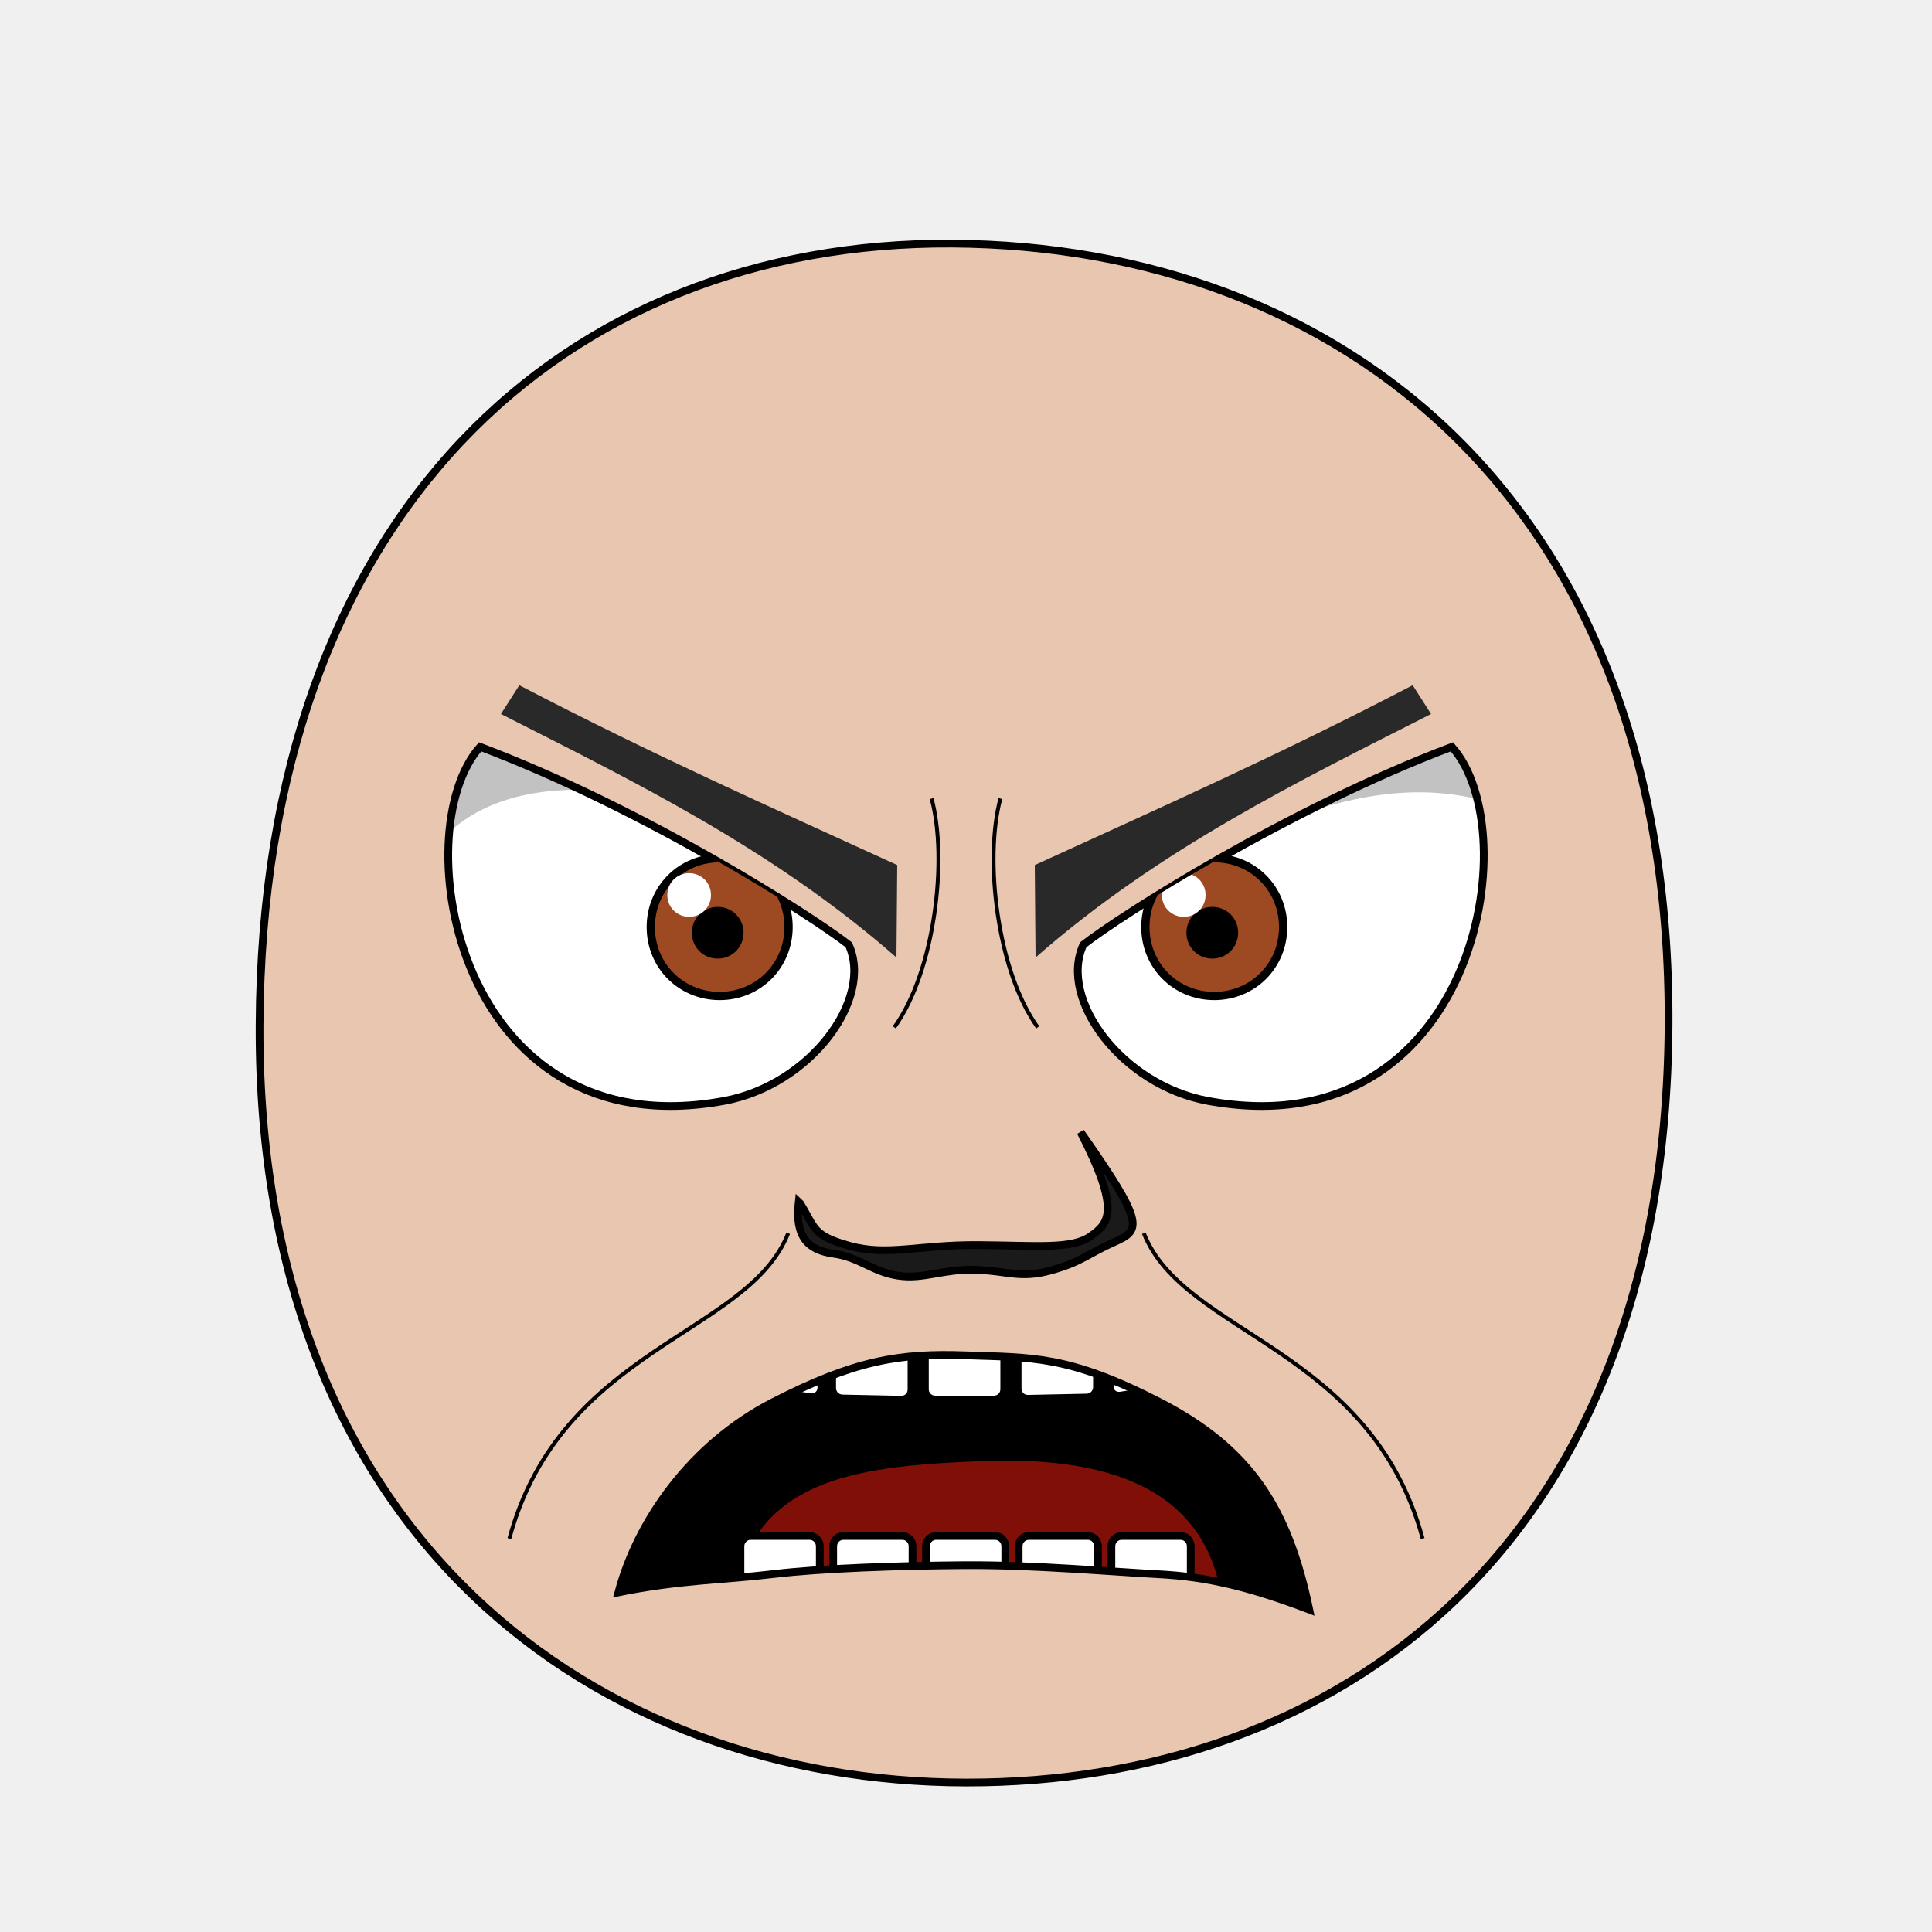
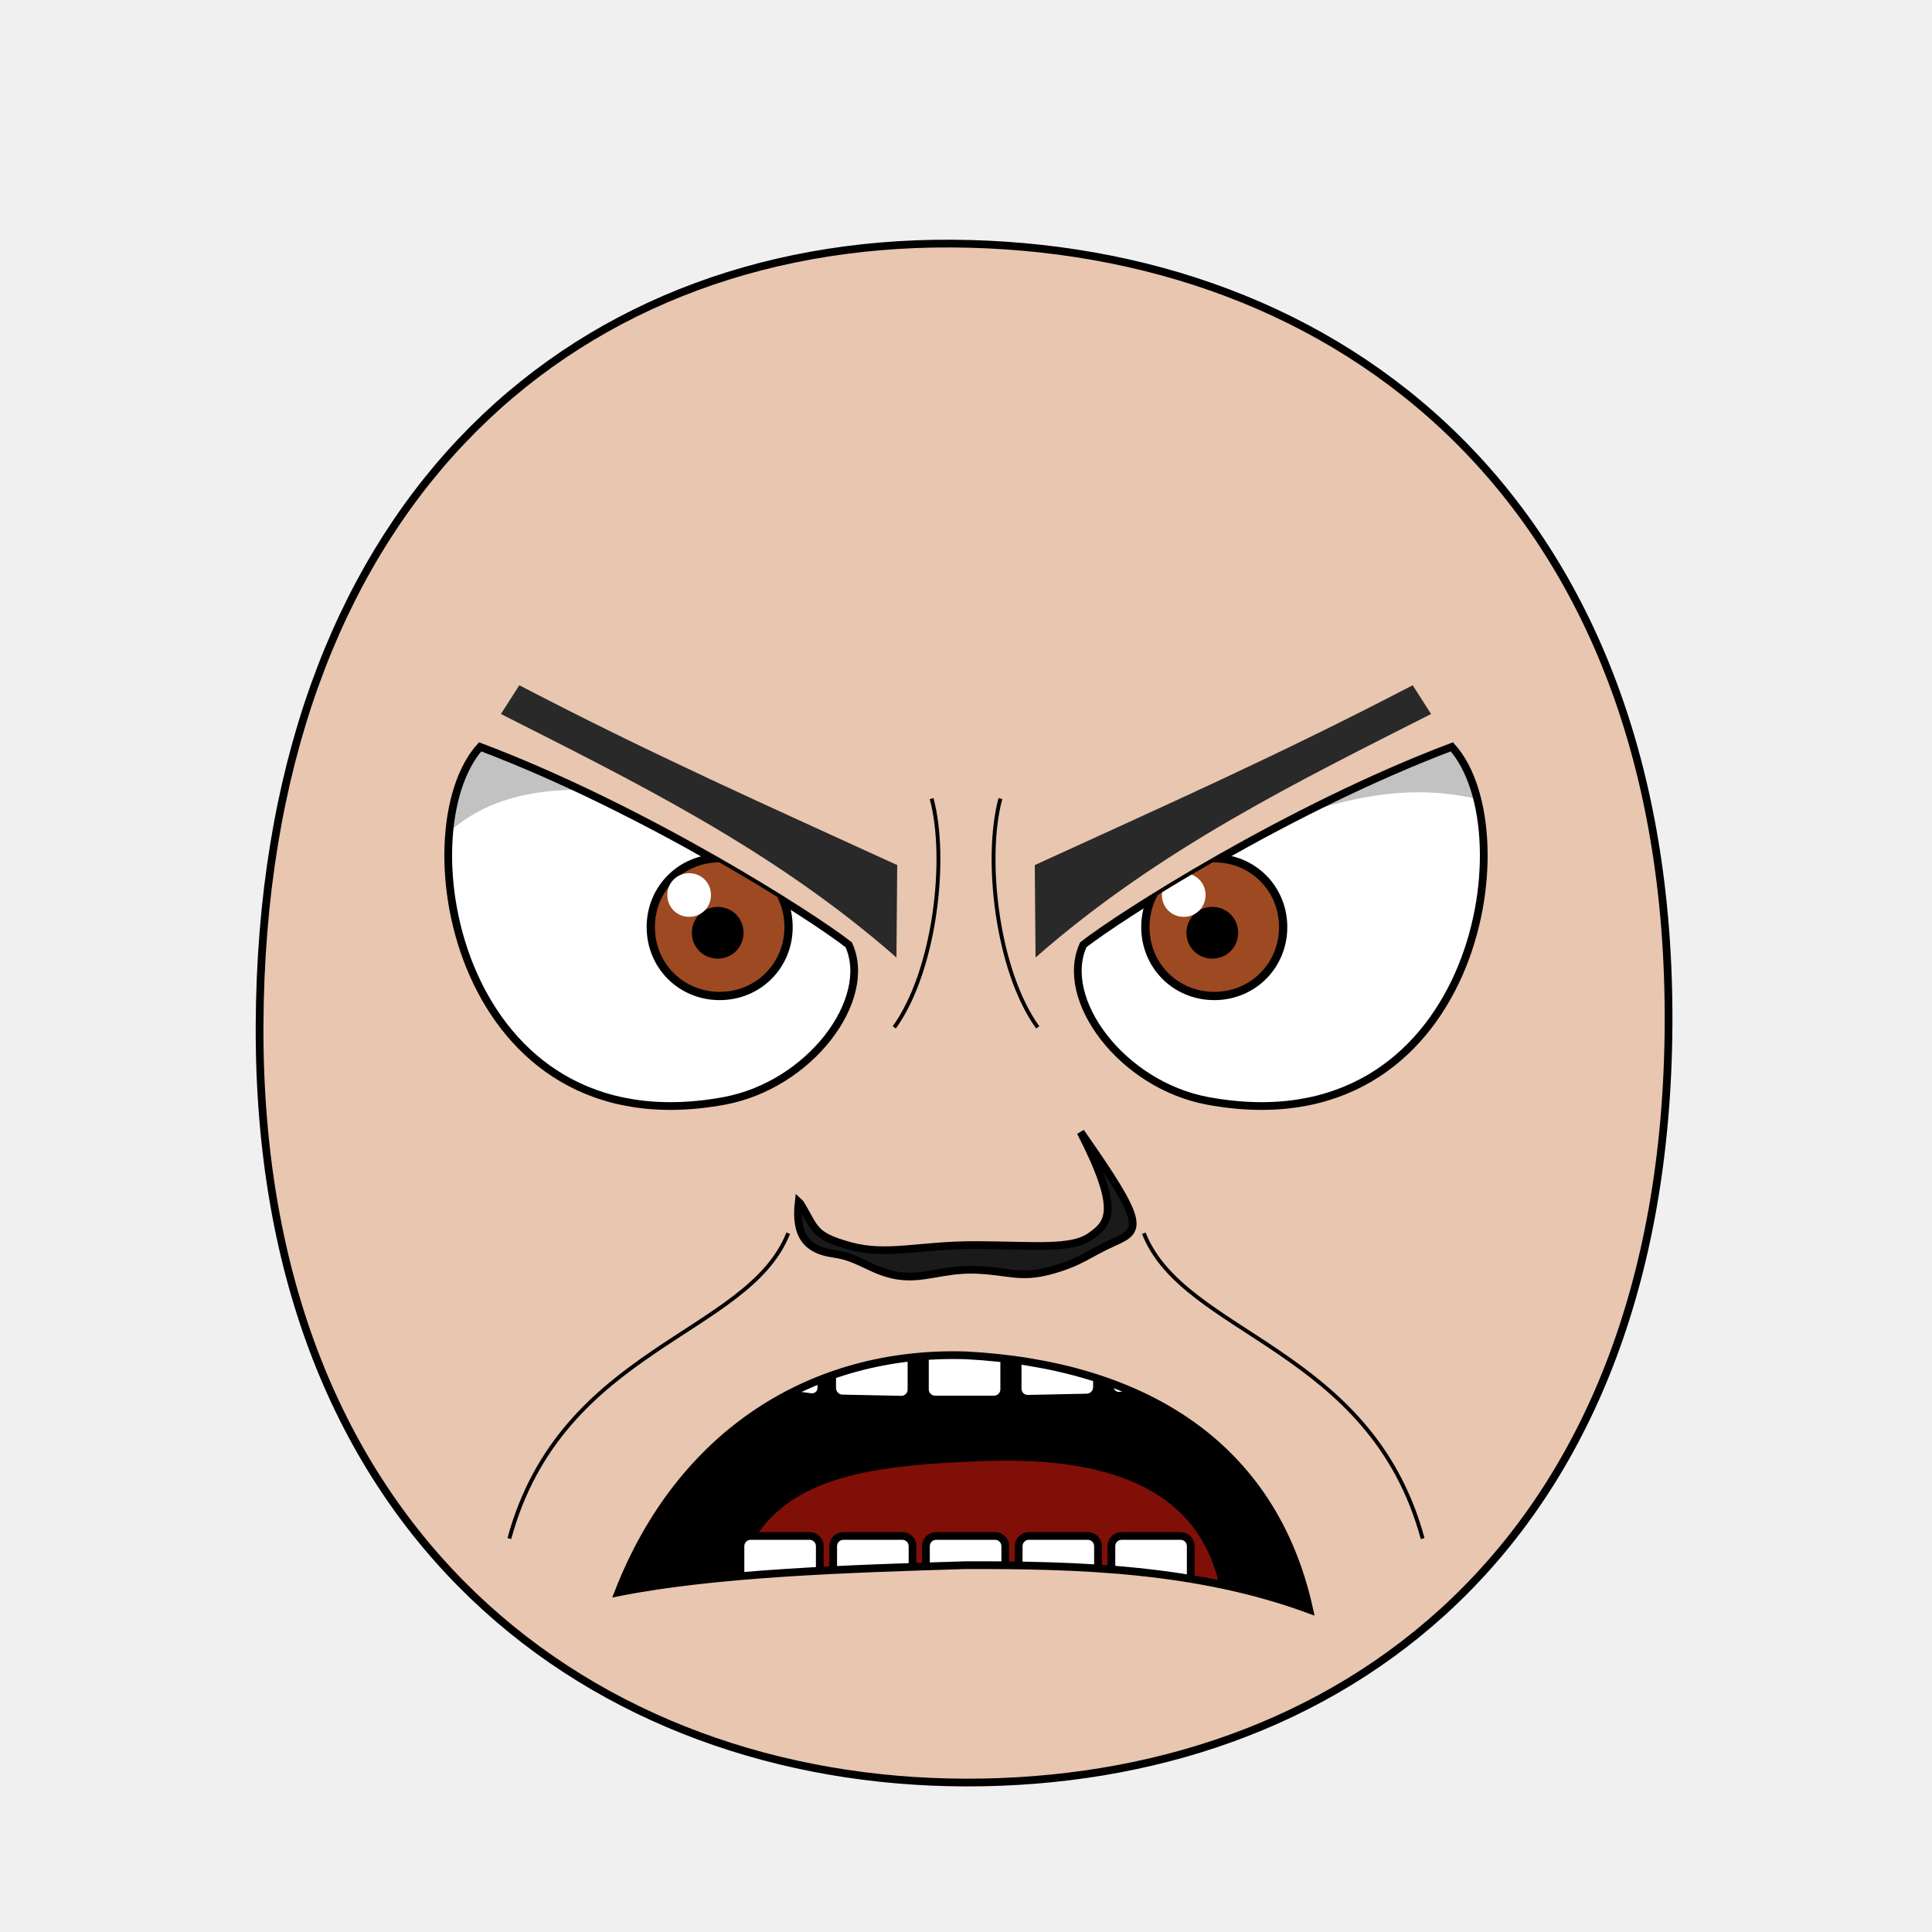
<svg xmlns="http://www.w3.org/2000/svg" xmlns:xlink="http://www.w3.org/1999/xlink" version="1.1" width="100%" height="100%" id="emoticon-front-view" viewBox="0 0 250 250">
  <defs id="defs">
    <clipPath id="clipPath-left-eye">
      <use transform="matrix(1,0,0,1,0,0)" id="use-left-eye-outline-1" y="0" height="1" xlink:href="#left-eye-outline" width="1" x="0" />
    </clipPath>
    <clipPath id="clipPath-right-eye">
      <use transform="matrix(-1,0,0,1,250,0)" morph="fixed" x="0" width="250" xlink:href="#left-eye-outline" height="250" y="0" id="use-left-eye-outline-2" />
    </clipPath>
    <clipPath clipPathUnits="userSpaceOnUse" id="clipPath-mouth">
      <use transform="matrix(1,0,0,1,0,0)" width="250" id="use-mouth-outline" xlink:href="#mouth-outline" x="0" y="0" height="250" />
    </clipPath>
  </defs>
  <g id="head">
    <path d="M 124.98,230.66 C 172.77,230.75 215.51,200.57 215.91,132.64 216.29,64.72 173.26,31.81 123.18,31.52 73.1,31.24 33.88,66.28 33.59,132.65 33.3,199.01 77.19,230.57 124.98,230.66 Z" style="fill:#e9c6af;stroke:#000000;stroke-width:1;stroke-opacity:1" id="head-outline" />
  </g>
  <g id="left-eye">
    <path d="M 109.82,122.25 C 113.06,129.3 104.85,140.41 93.68,142.46 59.14,148.8 52.23,107.68 62.13,96.64 83.39,104.68 104.91,118.42 109.82,122.25 Z" style="fill:#ffffff;stroke:#000000;stroke-width:1;stroke-miterlimit:4;stroke-opacity:1;stroke-dasharray:none" id="left-eye-outline" />
    <g id="left-eyeball" clip-path="url(#clipPath-left-eye)">
      <g id="left-lens">
        <path d="M 1,0.5 C 1,0.78 0.78,1 0.5,1 0.22,1 0,0.78 0,0.5 0,0.22 0.22,0 0.5,0 0.78,0 1,0.22 1,0.5 z" transform="matrix(17.83,0,0,17.83,84.21,111.05)" style="fill:#9d4922;fill-opacity:1;stroke:#000000;stroke-width:0.06;stroke-miterlimit:4;stroke-opacity:1;stroke-dasharray:none" morph="relative" id="iris" />
        <path d="M 1,0.5 C 1,0.78 0.78,1 0.5,1 0.22,1 0,0.78 0,0.5 0,0.22 0.22,0 0.5,0 0.78,0 1,0.22 1,0.5 z" transform="matrix(5.72,0,0,5.72,90.01,117.84)" style="fill:#000000;fill-opacity:1;stroke:#000000;stroke-width:0.17;stroke-miterlimit:4;stroke-opacity:1;stroke-dasharray:none" morph="relative" id="pupil" />
        <path d="M 1,0.5 C 1,0.78 0.78,1 0.5,1 0.22,1 0,0.78 0,0.5 0,0.22 0.22,0 0.5,0 0.78,0 1,0.22 1,0.5 z" transform="matrix(5.65,0,0,5.65,86.35,112.99)" style="fill:#ffffff;fill-opacity:1;stroke:none" morph="transform-only" id="glare" />
      </g>
      <path d="M 50,75 125,75 125,112.54 C 97.35,108.41 57.32,85.9 50,124.06 Z" style="opacity:0.24;fill:#000000;stroke:#000000;stroke-width:0px;stroke-linecap:butt;stroke-linejoin:miter;stroke-opacity:1" id="left-lid-shadow" />
    </g>
  </g>
  <g id="right-eye">
    <use transform="matrix(-1,0,0,1,250,0)" morph="fixed" x="0" width="250" xlink:href="#left-eye-outline" height="250" y="0" id="right-eye-outline" />
    <g id="right-eyeball" clip-path="url(#clipPath-right-eye)">
      <use transform="matrix(1,0,0,1,64,0)" morph="fixed" x="0" width="1" xlink:href="#left-lens" height="1" y="0" id="right-lens" />
      <path d="M 125,121.79 125,75 200,75 200,106.73 C 176.32,94.48 159.73,111.89 125,121.79 Z" style="opacity:0.24;fill:#000000;stroke:#000000;stroke-width:0px;stroke-linecap:butt;stroke-linejoin:miter;stroke-miterlimit:4;stroke-opacity:1;stroke-dasharray:none" id="right-lid-shadow" />
    </g>
  </g>
  <path d="M 116,123.901 C 100,109.853 81.9,101.061 64.82,92.391 l 2.38,-3.72 c 17.308,9.026 32.353,15.69 48.9,23.27 z" style="fill:#292929;fill-opacity:1;fill-rule:nonzero;stroke-width:1;stroke-miterlimit:121.59;stroke-opacity:1;stroke-dasharray:none" id="left-eye-brow" />
  <g id="nose">
    <path d="M 103.55,155.73 C 105.53,158.96 105.11,159.87 109.97,161.22 114.82,162.56 118.93,161.07 126.48,161.11 134.02,161.16 138.65,161.7 141.09,159.99 143.53,158.28 145.05,156.68 139.83,146.49 148.11,158.29 147.71,159.16 144.23,160.7 140.76,162.24 139.96,163.3 135.95,164.4 131.97,165.5 130.32,164.43 126.18,164.31 122.02,164.19 119.51,165.58 116.18,165.07 112.85,164.55 111.25,162.7 107.88,162.23 104.5,161.77 102.84,159.99 103.35,155.54 Z" style="fill:#1a1a1a;stroke:#000000;stroke-width:1;stroke-miterlimit:4;stroke-dasharray:none" id="nose-outline" />
  </g>
  <use transform="matrix(-1,0,0,1,250,0)" id="right-eye-brow" y="0" height="250" xlink:href="#left-eye-brow" width="250" x="0" />
  <g id="mouth">
    <g clip-path="url(#clipPath-mouth)" id="mouth-interior">
      <rect style="fill:#000000;fill-opacity:1;stroke:none" y="159.934" height="66.556" id="mouth-background" width="119.944" x="68.16" />
      <path d="M 94.84,211.42 C 94.51,191.12 110.73,189.74 126.96,189.07 144.51,188.36 158.42,193.11 158.42,211.42 137.23,211.42 116.04,211.42 94.84,211.42 Z" style="fill:#800f08;fill-opacity:1;stroke:none" id="tongue" />
      <g transform="matrix(1,0,0,1,0.5,-6.35)" id="upper-teeth" morph="fix-children">
        <rect style="fill:#ffffff;fill-opacity:1;stroke:#000000;stroke-width:1.004;stroke-opacity:1" id="tooth-02" height="15.123" y="158.085" rx="1.336" transform="matrix(0.991225,0.1321854,0,1,0,0)" ry="1.325" x="96.362" width="10.356" />
        <rect style="fill:#ffffff;fill-opacity:1;stroke:#000000;stroke-width:1;stroke-opacity:1" ry="1.325" x="107.205" width="10.267" id="tooth-03" transform="matrix(0.999781,0.02092668,0,1,0,0)" height="15.123" y="169.917" rx="1.325" />
        <rect style="fill:#ffffff;fill-opacity:1;stroke:#000000;stroke-opacity:1" id="tooth-04" height="15.123" y="172.327" rx="1.325" ry="1.325" x="119.182" width="10.265" />
        <rect style="fill:#ffffff;fill-opacity:1;stroke:#000000;stroke-width:1;stroke-opacity:1" ry="1.325" x="131.211" width="10.267" id="tooth-05" transform="matrix(0.999781,-0.02092669,0,1,0,0)" height="15.123" y="175.003" rx="1.325" />
        <rect style="fill:#ffffff;fill-opacity:1;stroke:#000000;stroke-width:1.006;stroke-opacity:1" id="tooth-06" height="15.123" y="194.778" rx="1.341" transform="matrix(0.9876076,-0.1569434,0,1,0,0)" ry="1.325" x="144.894" width="10.394" />
      </g>
      <g transform="matrix(1,0,0,1,0.5,26.66)" morph="fix-children" id="lower-teeth">
        <rect rx="1.325" y="172.091" height="15.123" id="tooth-09" width="10.265" x="95.315" ry="1.325" style="fill:#ffffff;fill-opacity:1;stroke:#000000;stroke-opacity:1" />
        <rect width="10.265" x="107.315" ry="1.325" rx="1.325" y="172.091" height="15.123" id="tooth-10" style="fill:#ffffff;fill-opacity:1;stroke:#000000;stroke-opacity:1" />
        <rect rx="1.325" y="172.091" height="15.123" id="tooth-11" width="10.265" x="119.315" ry="1.325" style="fill:#ffffff;fill-opacity:1;stroke:#000000;stroke-opacity:1" />
        <rect width="10.265" x="131.315" ry="1.325" rx="1.325" y="172.091" height="15.123" id="tooth-12" style="fill:#ffffff;fill-opacity:1;stroke:#000000;stroke-opacity:1" />
        <rect rx="1.325" y="172.091" height="15.123" id="tooth-13" width="10.265" x="143.315" ry="1.325" style="fill:#ffffff;fill-opacity:1;stroke:#000000;stroke-opacity:1" />
      </g>
    </g>
-     <path d="M 169.42,208.28 C 161.69,205.34 156.21,204.03 150,203.71 143.79,203.38 133.57,202.48 125,202.53 116.43,202.59 106.34,202.93 100,203.69 93.66,204.45 87.86,204.45 80.02,206.05 82.5,196.8 89.39,186.91 100,181.45 110.61,175.99 116.49,175.07 125,175.38 133.51,175.69 138.19,175.33 150,181.4 161.81,187.48 166.67,195.14 169.42,208.28 Z" style="fill:none;stroke:#000000;stroke-width:1px;stroke-miterlimit:4;stroke-opacity:1" id="mouth-outline" />
+     <path d="m 169.42,208.28 c -14.509,-5.348 -29.887,-5.776 -44.42,-5.75 -14.956,0.461 -32.275,0.997 -44.98,3.52 8.052,-20.639 25.094,-31.281 44.98,-30.67 22.707,1.204 39.709,11.417 44.42,32.9 z" style="fill:none;stroke:#000000;stroke-width:1px;stroke-miterlimit:4;stroke-opacity:1" id="mouth-outline" />
  </g>
  <g id="wrinkles">
    <path d="M 120.55,103.34 C 122.65,111.12 120.99,125.63 115.72,132.94" style="fill:none;stroke:#000000;stroke-width:0.5;stroke-linecap:butt;stroke-linejoin:miter;stroke-miterlimit:4;stroke-opacity:1;stroke-dasharray:none" id="wrinkle-left-brow" />
    <path d="M 65.91,199.09 C 72.63,174.32 96.82,172.75 101.99,159.58" style="fill:none;stroke:#000000;stroke-width:0.5;stroke-linecap:butt;stroke-linejoin:miter;stroke-miterlimit:4;stroke-opacity:1;stroke-dasharray:none" id="wrinkle-left-cheek" />
    <use transform="matrix(-1,0,0,1,250,0)" width="250" id="wrinkle-right-brow" xlink:href="#wrinkle-left-brow" x="0" y="0" height="250" morph="fixed" />
    <use transform="matrix(-1,0,0,1,250,0)" width="250" id="wrinkle-right-cheek" xlink:href="#wrinkle-left-cheek" x="0" y="0" height="250" morph="fixed" />
  </g>
</svg>
